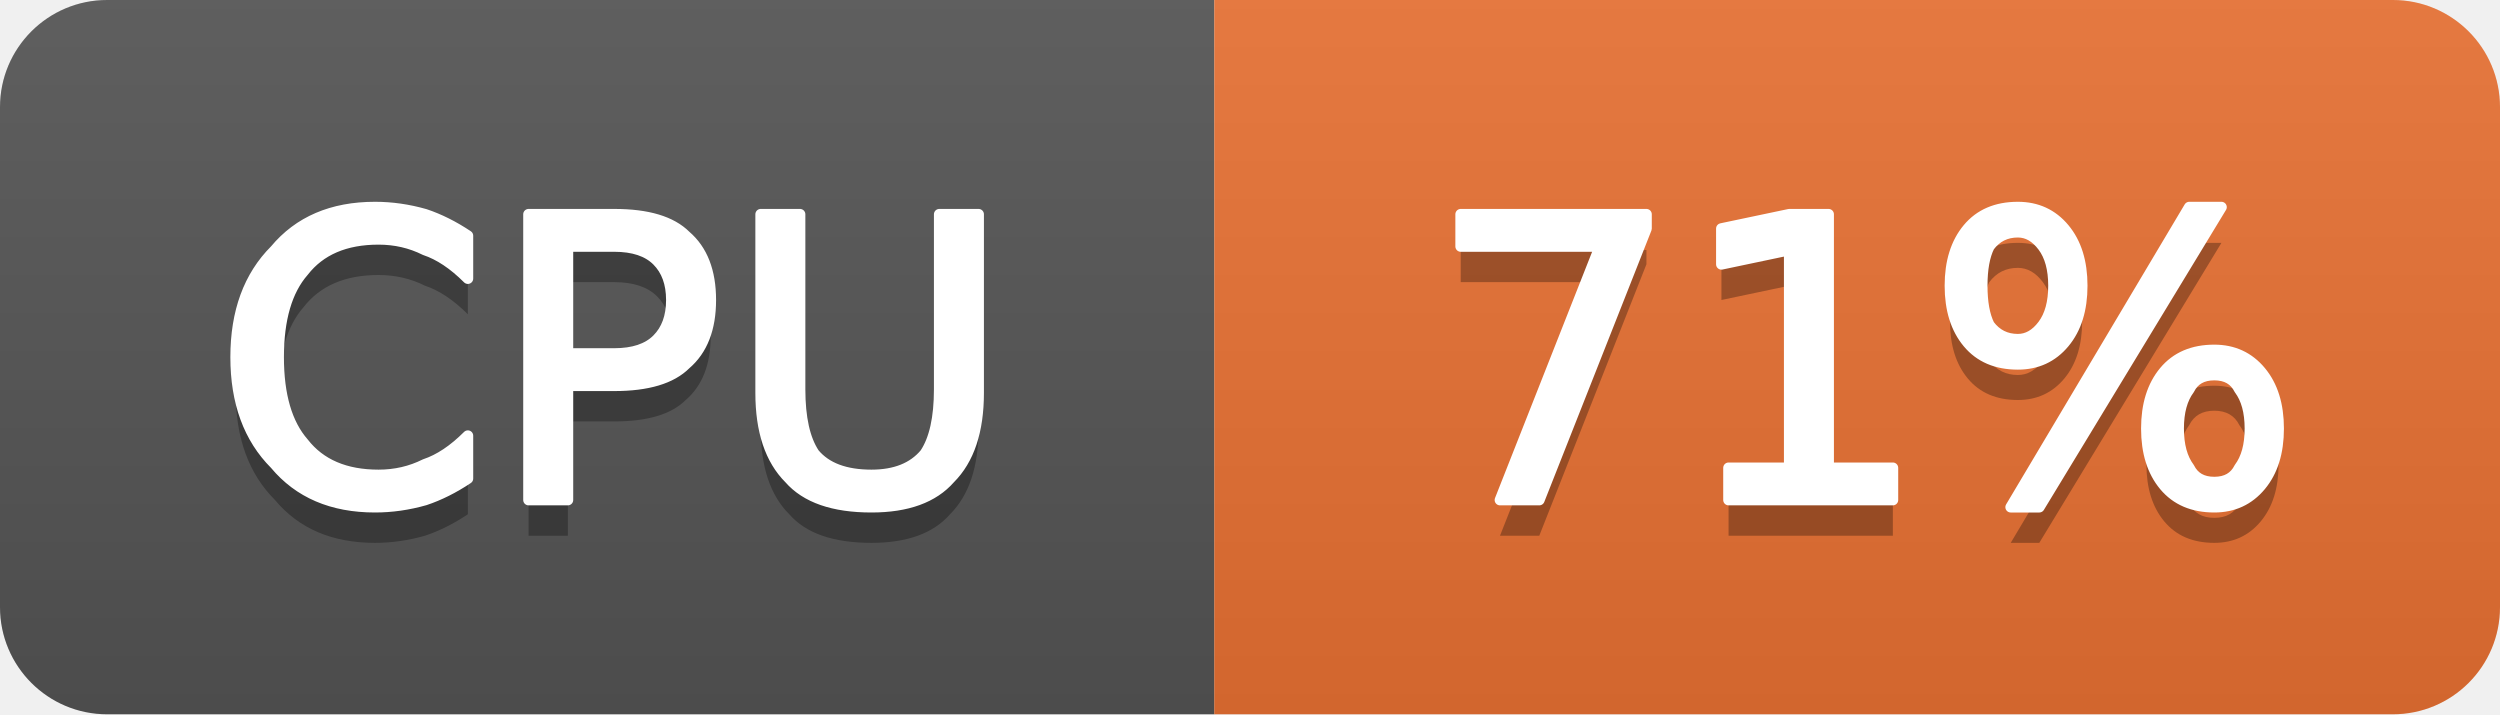
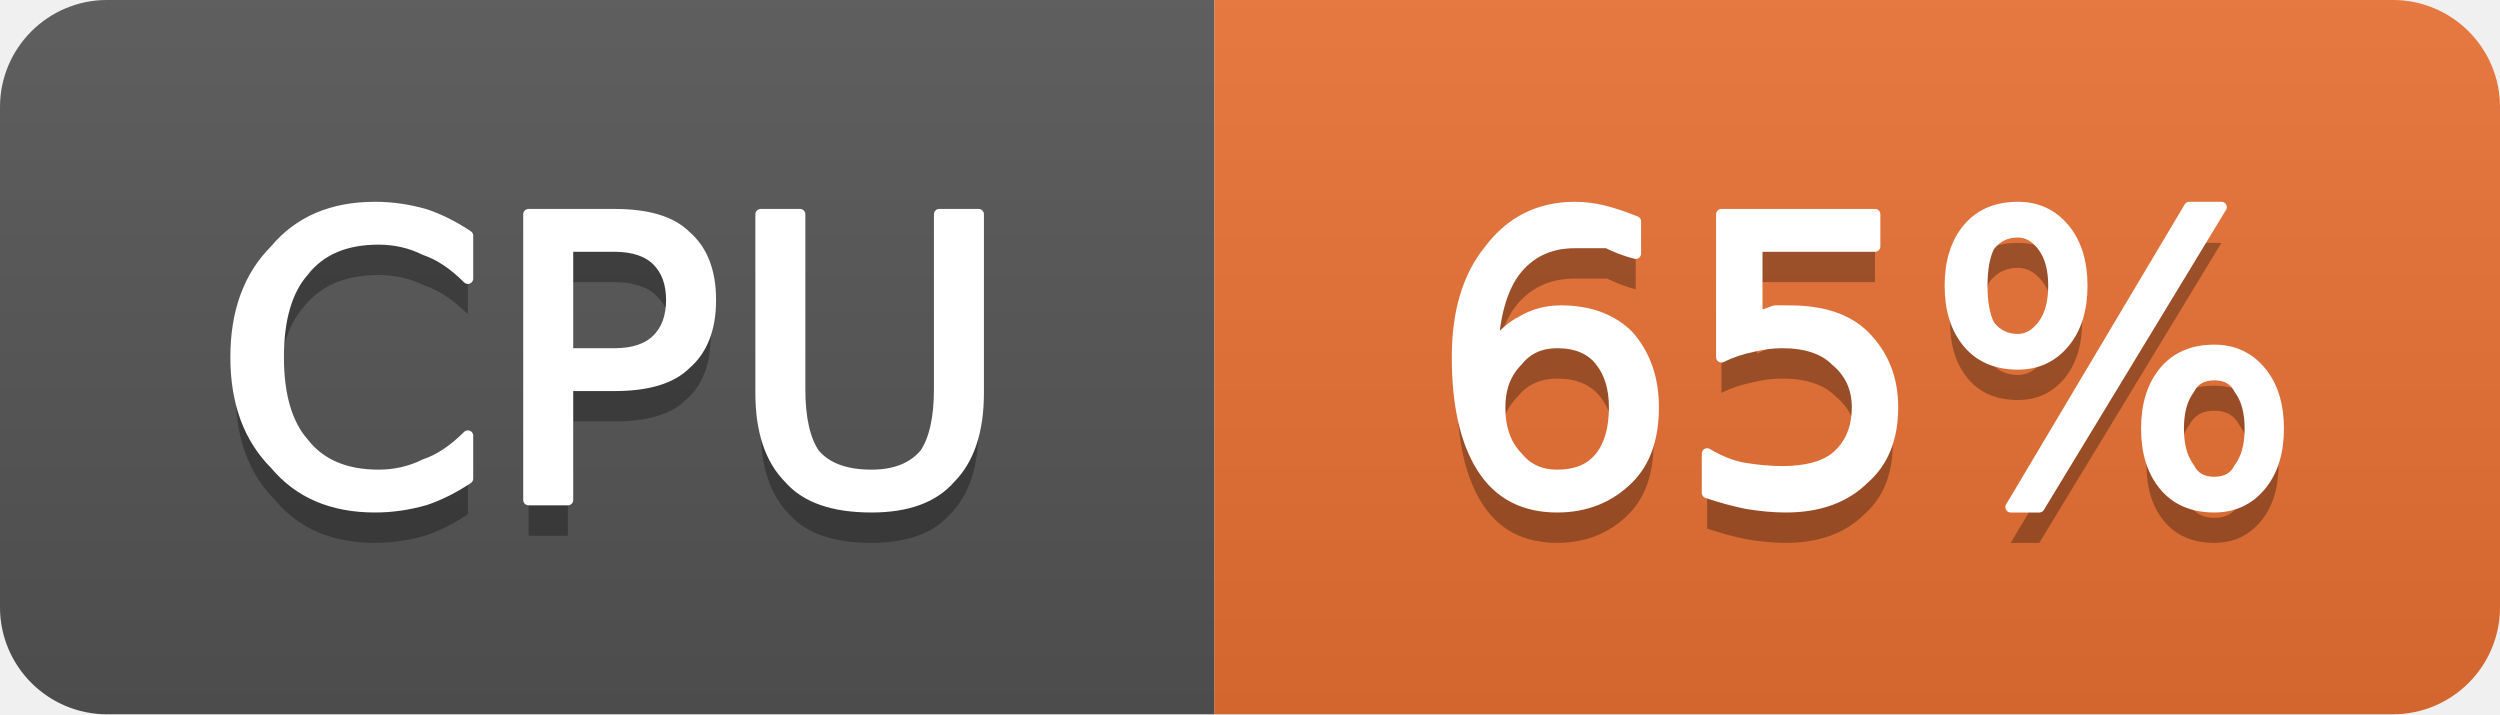
- <svg xmlns="http://www.w3.org/2000/svg" width="70" height="20" viewBox="0 0 70 20" role="img" aria-label="CPU: 71%">
+ <svg xmlns="http://www.w3.org/2000/svg" width="70" height="20" viewBox="0 0 70 20" role="img" aria-label="CPU: 65%">
  <linearGradient id="g-cluster_cpu_usage" x2="0" y2="100%">
    <stop offset="0" stop-color="#bbb" stop-opacity=".1" />
    <stop offset="1" stop-opacity=".1" />
  </linearGradient>
  <clipPath id="r-cluster_cpu_usage">
    <rect width="70" height="20" rx="3" fill="#fff" />
  </clipPath>
  <g clip-path="url(#r-cluster_cpu_usage)">
    <rect width="34" height="20" fill="#555" />
    <rect x="34" width="36" height="20" fill="#ea7233" />
    <rect width="70" height="20" fill="url(#g-cluster_cpu_usage)" />
    <path transform="translate(0 1)" fill="#010101" fill-opacity=".3" d="M13.1 6.6L13.1 7.8Q12.5 7.2 11.9 7.0Q11.3 6.7 10.6 6.7Q9.2 6.7 8.5 7.6Q7.8 8.4 7.8 10.0Q7.8 11.6 8.5 12.4Q9.2 13.3 10.6 13.3Q11.3 13.3 11.9 13.0Q12.5 12.8 13.1 12.2L13.1 13.4Q12.5 13.8 11.9 14.0Q11.2 14.2 10.5 14.2Q8.7 14.2 7.7 13.0Q6.6 11.9 6.6 10.0Q6.6 8.1 7.7 7.0Q8.7 5.8 10.5 5.8Q11.2 5.8 11.9 6.0Q12.5 6.2 13.1 6.6ZM15.9 6.9L15.9 9.9L17.2 9.9Q18.0 9.9 18.4 9.5Q18.8 9.1 18.8 8.4Q18.8 7.7 18.4 7.3Q18.0 6.9 17.2 6.9L15.9 6.9ZM14.8 6.0L17.2 6.0Q18.6 6.0 19.2 6.6Q19.9 7.2 19.9 8.4Q19.9 9.6 19.2 10.2Q18.6 10.8 17.2 10.8L15.9 10.8L15.9 14.0L14.8 14.0L14.8 6.0ZM21.3 6.0L22.4 6.0L22.4 10.9Q22.4 12.1 22.8 12.7Q23.3 13.3 24.4 13.3Q25.4 13.3 25.9 12.7Q26.3 12.1 26.3 10.9L26.3 6.0L27.4 6.0L27.4 11.0Q27.4 12.6 26.6 13.4Q25.9 14.2 24.4 14.2Q22.8 14.2 22.1 13.4Q21.3 12.6 21.3 11.0L21.3 6.0Z" />
    <path fill="#fff" stroke="#fff" stroke-width="0.3" stroke-linejoin="round" d="M13.1 6.6L13.1 7.8Q12.5 7.2 11.9 7.0Q11.3 6.7 10.6 6.7Q9.2 6.7 8.5 7.6Q7.8 8.4 7.8 10.0Q7.8 11.6 8.5 12.4Q9.2 13.3 10.6 13.3Q11.3 13.3 11.9 13.0Q12.5 12.8 13.1 12.2L13.1 13.4Q12.5 13.8 11.9 14.0Q11.2 14.2 10.5 14.2Q8.7 14.2 7.7 13.0Q6.6 11.9 6.6 10.0Q6.6 8.1 7.7 7.0Q8.7 5.8 10.5 5.8Q11.2 5.8 11.9 6.0Q12.5 6.2 13.1 6.6ZM15.9 6.9L15.9 9.9L17.2 9.9Q18.0 9.9 18.4 9.5Q18.8 9.1 18.8 8.4Q18.8 7.7 18.4 7.3Q18.0 6.9 17.2 6.9L15.9 6.9ZM14.8 6.0L17.2 6.0Q18.6 6.0 19.2 6.6Q19.9 7.2 19.9 8.4Q19.9 9.6 19.2 10.2Q18.6 10.8 17.2 10.8L15.9 10.8L15.9 14.0L14.8 14.0L14.8 6.0ZM21.3 6.0L22.4 6.0L22.4 10.9Q22.4 12.1 22.8 12.7Q23.3 13.3 24.4 13.3Q25.4 13.3 25.9 12.7Q26.3 12.1 26.3 10.9L26.3 6.0L27.4 6.0L27.4 11.0Q27.4 12.6 26.6 13.4Q25.9 14.2 24.4 14.2Q22.8 14.2 22.1 13.4Q21.3 12.6 21.3 11.0L21.3 6.0Z" />
-     <path transform="translate(0 1)" fill="#010101" fill-opacity=".3" d="M40.9 6.0L46.1 6.0L46.1 6.4L43.1 14.0L42.0 14.0L44.8 6.9L40.9 6.9L40.9 6.0ZM48.4 13.1L50.1 13.1L50.1 7.0L48.2 7.4L48.2 6.4L50.1 6.0L51.2 6.0L51.2 13.1L53.0 13.1L53.0 14.0L48.4 14.0L48.4 13.1ZM62.0 10.5Q61.5 10.5 61.3 10.9Q61.0 11.3 61.0 12.0Q61.0 12.7 61.3 13.1Q61.5 13.5 62.0 13.5Q62.5 13.5 62.7 13.1Q63.0 12.7 63.0 12.0Q63.0 11.3 62.7 10.9Q62.5 10.5 62.0 10.5ZM62.0 9.8Q62.8 9.8 63.3 10.4Q63.8 11.0 63.8 12.0Q63.8 13.0 63.3 13.6Q62.8 14.2 62.0 14.2Q61.1 14.2 60.6 13.6Q60.1 13.0 60.1 12.0Q60.1 11.0 60.6 10.4Q61.1 9.8 62.0 9.8ZM56.5 6.5Q56.0 6.5 55.7 6.9Q55.5 7.3 55.5 8.0Q55.5 8.7 55.7 9.1Q56.0 9.5 56.5 9.5Q56.9 9.5 57.2 9.1Q57.5 8.7 57.5 8.0Q57.5 7.3 57.2 6.9Q56.9 6.5 56.5 6.5ZM61.3 5.8L62.2 5.8L57.1 14.2L56.3 14.2L61.3 5.8ZM56.5 5.8Q57.3 5.8 57.8 6.4Q58.3 7.0 58.3 8.0Q58.3 9.0 57.8 9.6Q57.3 10.2 56.5 10.2Q55.6 10.2 55.1 9.6Q54.6 9.0 54.6 8.0Q54.6 7.0 55.1 6.4Q55.6 5.8 56.5 5.8Z" />
-     <path fill="#fff" stroke="#fff" stroke-width="0.3" stroke-linejoin="round" d="M40.9 6.0L46.1 6.0L46.1 6.4L43.1 14.0L42.0 14.0L44.8 6.9L40.9 6.9L40.9 6.0ZM48.4 13.1L50.1 13.1L50.1 7.0L48.2 7.4L48.2 6.4L50.1 6.0L51.2 6.0L51.2 13.1L53.0 13.1L53.0 14.0L48.4 14.0L48.4 13.1ZM62.0 10.5Q61.5 10.5 61.3 10.9Q61.0 11.3 61.0 12.0Q61.0 12.7 61.3 13.1Q61.5 13.5 62.0 13.5Q62.5 13.5 62.7 13.1Q63.0 12.7 63.0 12.0Q63.0 11.3 62.7 10.9Q62.5 10.5 62.0 10.5ZM62.0 9.8Q62.8 9.8 63.3 10.4Q63.8 11.0 63.8 12.0Q63.8 13.0 63.3 13.6Q62.8 14.2 62.0 14.2Q61.1 14.2 60.6 13.6Q60.1 13.0 60.1 12.0Q60.1 11.0 60.6 10.4Q61.1 9.8 62.0 9.8ZM56.5 6.5Q56.0 6.5 55.7 6.9Q55.5 7.3 55.5 8.0Q55.5 8.7 55.7 9.1Q56.0 9.5 56.5 9.5Q56.9 9.5 57.2 9.1Q57.5 8.7 57.5 8.0Q57.5 7.3 57.2 6.9Q56.9 6.5 56.5 6.5ZM61.3 5.8L62.2 5.8L57.1 14.2L56.3 14.2L61.3 5.8ZM56.5 5.8Q57.3 5.8 57.8 6.4Q58.3 7.0 58.3 8.0Q58.3 9.0 57.8 9.6Q57.3 10.2 56.5 10.2Q55.6 10.2 55.1 9.6Q54.6 9.0 54.6 8.0Q54.6 7.0 55.1 6.4Q55.6 5.8 56.5 5.8Z" />
+     <path transform="translate(0 1)" fill="#010101" fill-opacity=".3" d="M43.6 9.6Q42.9 9.6 42.5 10.1Q42.0 10.6 42.0 11.4Q42.0 12.3 42.5 12.8Q42.9 13.3 43.6 13.3Q44.4 13.3 44.8 12.8Q45.2 12.3 45.2 11.4Q45.2 10.6 44.8 10.1Q44.4 9.6 43.6 9.6ZM45.8 6.2L45.8 7.1Q45.4 7.0 45.0 6.8Q44.5 6.8 44.1 6.8Q43.1 6.8 42.5 7.5Q41.9 8.2 41.8 9.7Q42.2 9.2 42.6 9.0Q43.1 8.7 43.7 8.7Q44.9 8.7 45.6 9.4Q46.3 10.2 46.3 11.4Q46.3 12.7 45.6 13.4Q44.8 14.2 43.6 14.2Q42.2 14.2 41.5 13.1Q40.8 12.0 40.8 10.0Q40.8 8.1 41.7 7.0Q42.6 5.8 44.1 5.8Q44.5 5.8 44.9 5.9Q45.3 6.0 45.8 6.2ZM48.2 6.0L52.5 6.0L52.5 6.9L49.2 6.9L49.2 8.9Q49.4 8.8 49.7 8.7Q49.9 8.7 50.1 8.7Q51.5 8.7 52.2 9.4Q53.0 10.2 53.0 11.4Q53.0 12.7 52.2 13.4Q51.4 14.2 50.0 14.2Q49.5 14.2 48.9 14.1Q48.4 14.0 47.8 13.8L47.8 12.7Q48.3 13.0 48.8 13.1Q49.4 13.2 49.9 13.2Q50.9 13.2 51.4 12.8Q52.0 12.3 52.0 11.4Q52.0 10.6 51.4 10.1Q50.9 9.6 49.9 9.6Q49.5 9.6 49.1 9.7Q48.6 9.8 48.2 10.0L48.2 6.0ZM62.0 10.5Q61.5 10.5 61.3 10.9Q61.0 11.3 61.0 12.0Q61.0 12.7 61.3 13.1Q61.5 13.5 62.0 13.5Q62.5 13.5 62.7 13.1Q63.0 12.7 63.0 12.0Q63.0 11.3 62.7 10.9Q62.5 10.5 62.0 10.5ZM62.0 9.8Q62.8 9.8 63.3 10.4Q63.8 11.0 63.8 12.0Q63.8 13.0 63.3 13.6Q62.8 14.2 62.0 14.2Q61.1 14.2 60.6 13.6Q60.1 13.0 60.1 12.0Q60.1 11.0 60.6 10.4Q61.1 9.8 62.0 9.8ZM56.5 6.5Q56.0 6.5 55.7 6.9Q55.5 7.3 55.5 8.0Q55.5 8.7 55.7 9.1Q56.0 9.5 56.5 9.5Q56.9 9.5 57.2 9.1Q57.5 8.7 57.5 8.0Q57.5 7.3 57.2 6.9Q56.9 6.5 56.5 6.5ZM61.3 5.8L62.2 5.8L57.1 14.2L56.3 14.2L61.3 5.8ZM56.5 5.8Q57.3 5.8 57.8 6.4Q58.3 7.0 58.3 8.0Q58.3 9.0 57.8 9.6Q57.3 10.2 56.5 10.2Q55.6 10.2 55.1 9.6Q54.6 9.0 54.6 8.0Q54.6 7.0 55.1 6.4Q55.6 5.8 56.5 5.8Z" />
+     <path fill="#fff" stroke="#fff" stroke-width="0.3" stroke-linejoin="round" d="M43.6 9.6Q42.9 9.6 42.5 10.1Q42.0 10.6 42.0 11.4Q42.0 12.3 42.5 12.8Q42.9 13.3 43.6 13.3Q44.4 13.3 44.8 12.8Q45.2 12.3 45.2 11.4Q45.2 10.6 44.8 10.1Q44.4 9.6 43.6 9.6ZM45.8 6.2L45.8 7.1Q45.4 7.0 45.0 6.8Q44.5 6.8 44.1 6.8Q43.1 6.8 42.5 7.5Q41.9 8.2 41.8 9.7Q42.2 9.2 42.6 9.0Q43.1 8.7 43.7 8.7Q44.9 8.7 45.6 9.4Q46.3 10.2 46.3 11.4Q46.3 12.7 45.6 13.4Q44.8 14.2 43.6 14.2Q42.2 14.2 41.5 13.1Q40.8 12.0 40.8 10.0Q40.8 8.1 41.7 7.0Q42.6 5.8 44.1 5.8Q44.5 5.8 44.9 5.9Q45.3 6.0 45.8 6.2ZM48.2 6.0L52.5 6.0L52.5 6.9L49.2 6.9L49.2 8.9Q49.4 8.8 49.7 8.7Q49.9 8.7 50.1 8.7Q51.5 8.7 52.2 9.4Q53.0 10.2 53.0 11.4Q53.0 12.7 52.2 13.4Q51.4 14.2 50.0 14.2Q49.5 14.2 48.9 14.1Q48.4 14.0 47.8 13.8L47.8 12.7Q48.3 13.0 48.8 13.1Q49.4 13.2 49.9 13.2Q50.9 13.2 51.4 12.8Q52.0 12.3 52.0 11.4Q52.0 10.6 51.4 10.1Q50.9 9.6 49.9 9.6Q49.5 9.6 49.1 9.7Q48.6 9.8 48.2 10.0L48.2 6.0ZM62.0 10.5Q61.5 10.5 61.3 10.9Q61.0 11.3 61.0 12.0Q61.0 12.7 61.3 13.1Q61.5 13.5 62.0 13.5Q62.5 13.5 62.7 13.1Q63.0 12.7 63.0 12.0Q63.0 11.3 62.7 10.9Q62.5 10.5 62.0 10.5ZM62.0 9.8Q62.8 9.8 63.3 10.4Q63.8 11.0 63.8 12.0Q63.8 13.0 63.3 13.6Q62.8 14.2 62.0 14.2Q61.1 14.2 60.6 13.6Q60.1 13.0 60.1 12.0Q60.1 11.0 60.6 10.4Q61.1 9.8 62.0 9.8ZM56.5 6.5Q56.0 6.5 55.7 6.9Q55.5 7.3 55.5 8.0Q55.5 8.7 55.7 9.1Q56.0 9.5 56.5 9.5Q56.9 9.5 57.2 9.1Q57.5 8.7 57.5 8.0Q57.5 7.3 57.2 6.9Q56.9 6.5 56.5 6.5ZM61.3 5.8L62.2 5.8L57.1 14.2L56.3 14.2L61.3 5.8ZM56.5 5.8Q57.3 5.8 57.8 6.4Q58.3 7.0 58.3 8.0Q58.3 9.0 57.8 9.6Q57.3 10.2 56.5 10.2Q55.6 10.2 55.1 9.6Q54.6 9.0 54.6 8.0Q54.6 7.0 55.1 6.4Q55.6 5.8 56.5 5.8Z" />
  </g>
</svg>
